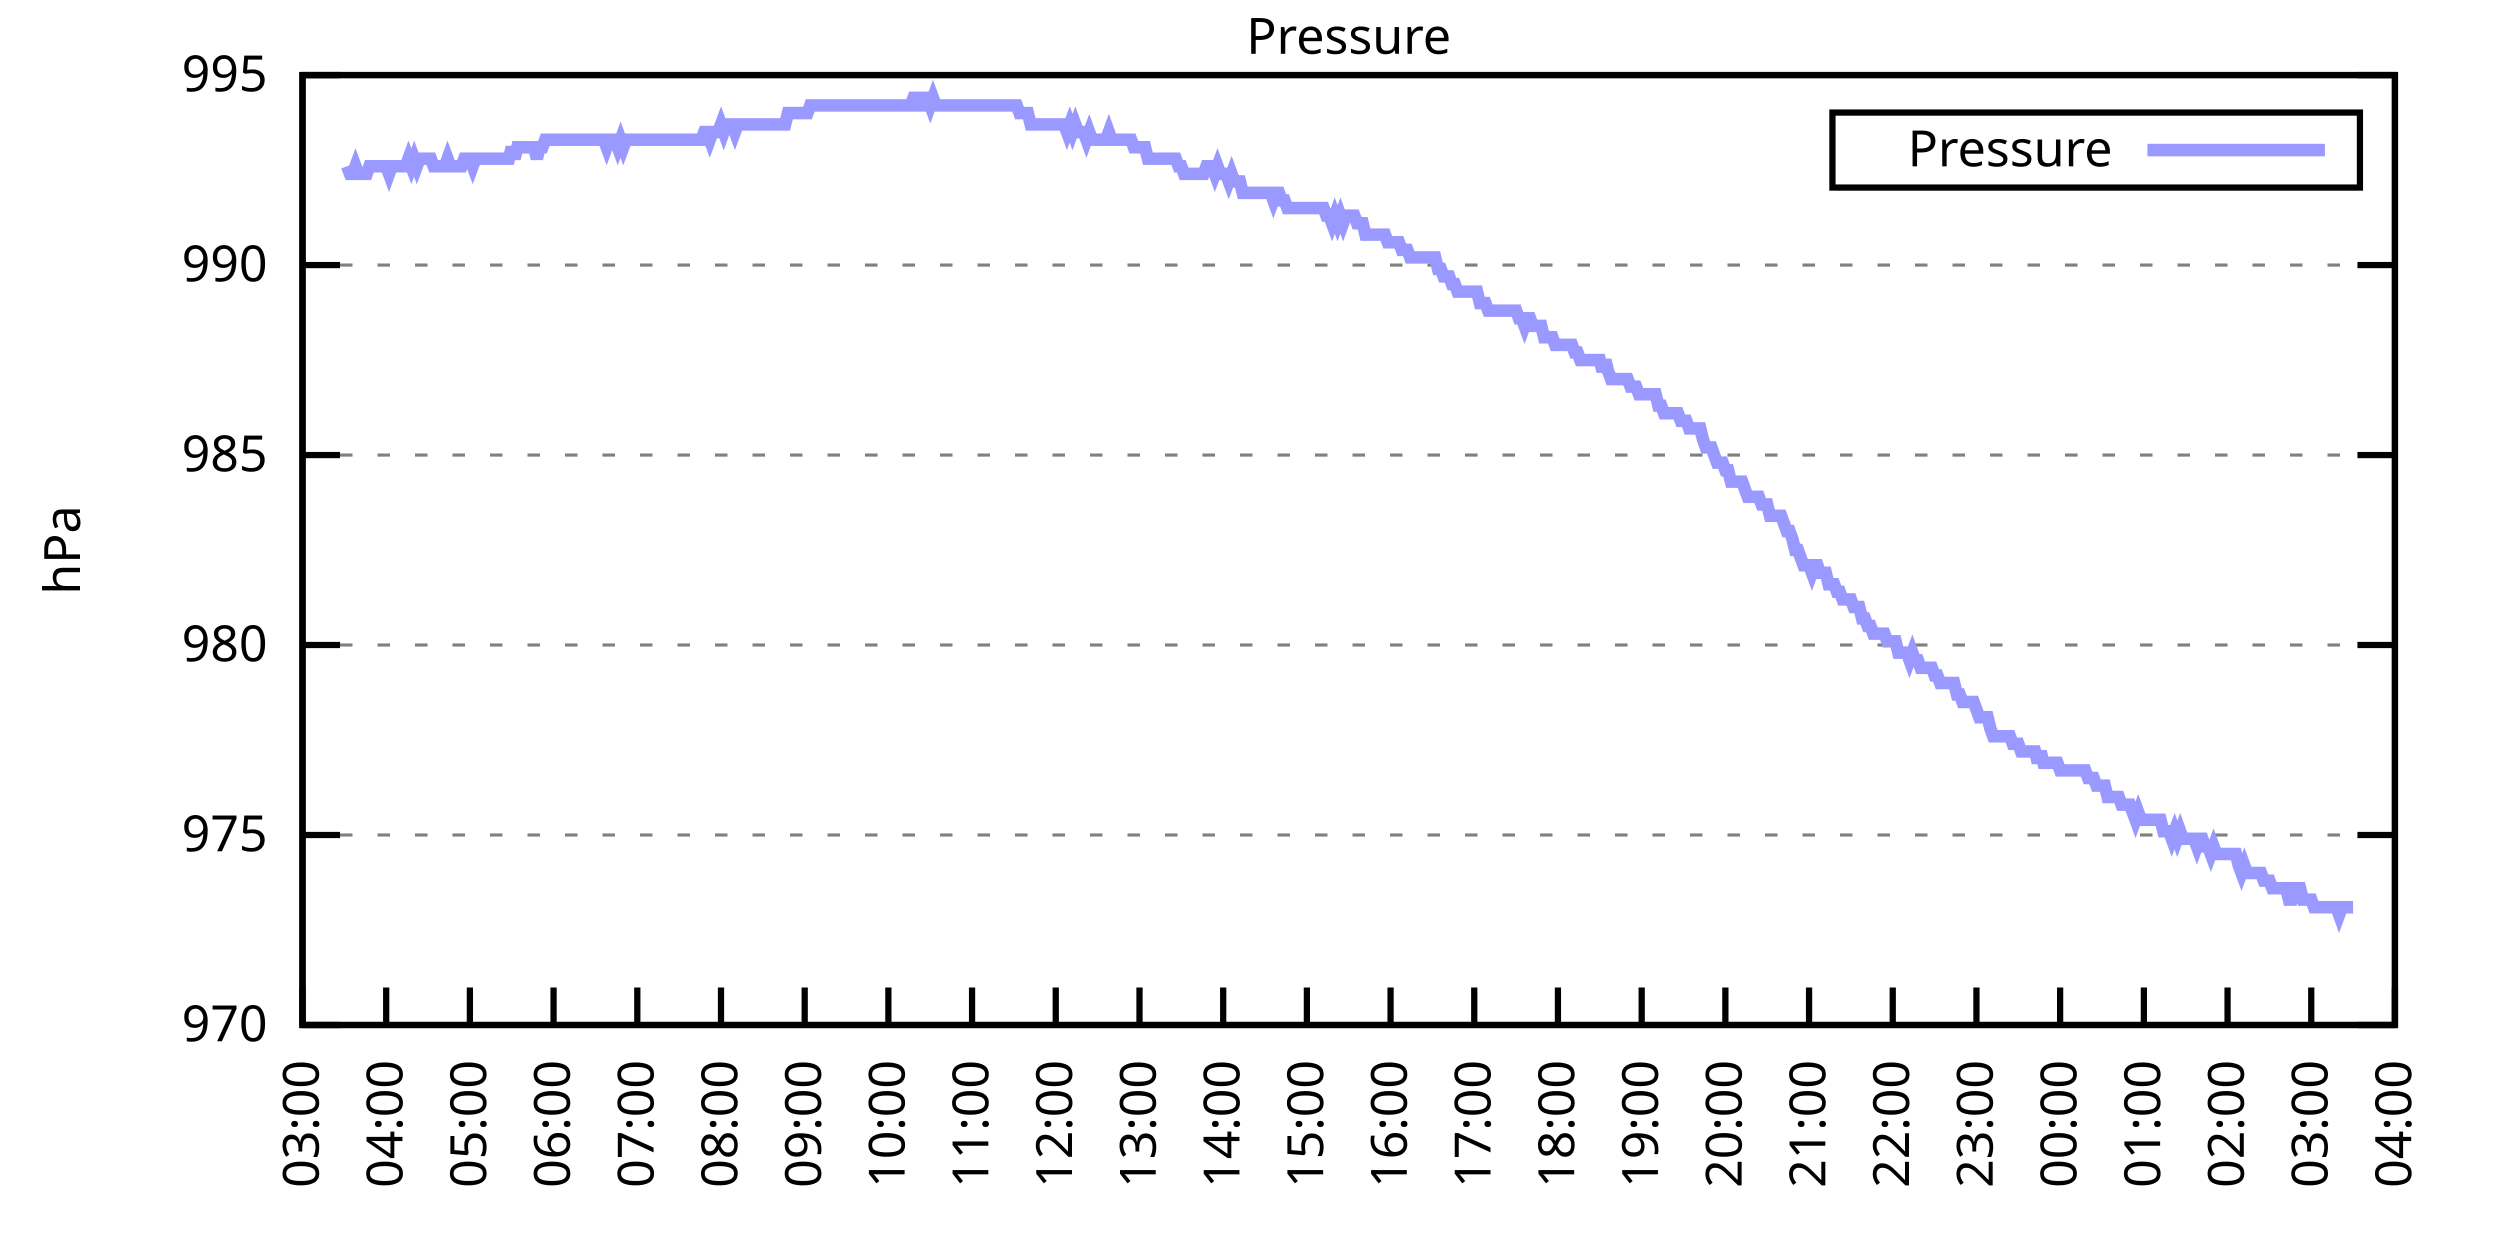
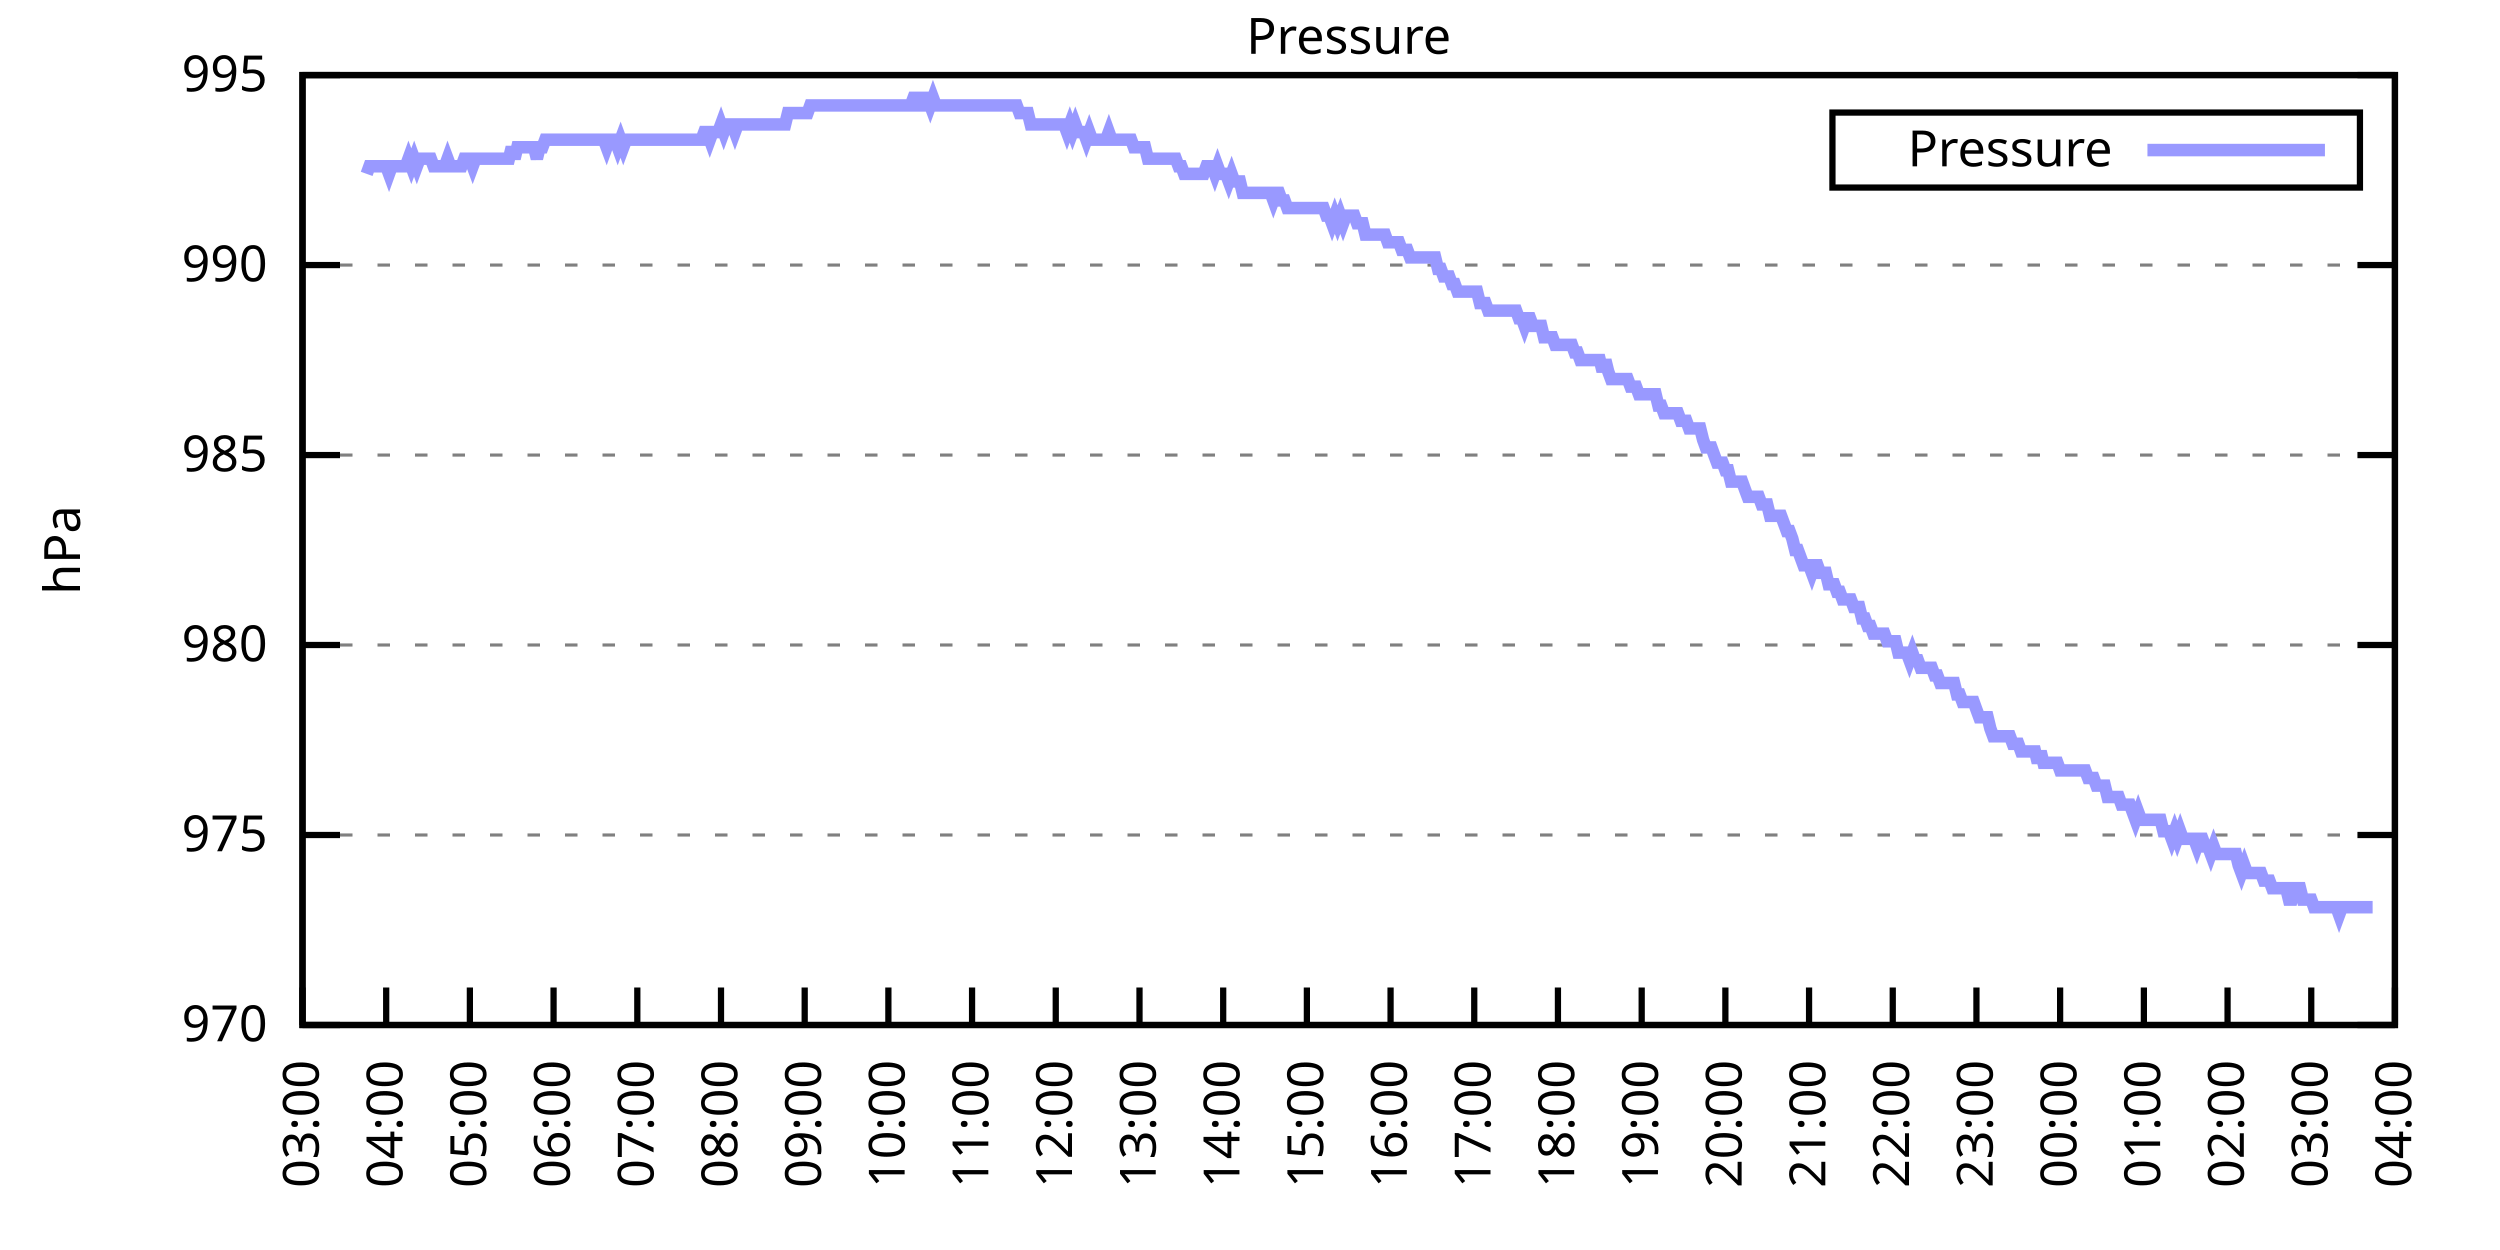
<svg xmlns="http://www.w3.org/2000/svg" xmlns:xlink="http://www.w3.org/1999/xlink" width="400" height="200" viewBox="0 0 400 200">
  <g id="gnuplot_canvas">
    <rect x="0" y="0" width="400" height="200" fill="none" />
    <defs>
      <circle id="gpDot" r="0.5" stroke-width="0.5" stroke="currentColor" />
      <path id="gpPt0" stroke-width="0.333" stroke="currentColor" d="M-1,0 h2 M0,-1 v2" />
      <path id="gpPt1" stroke-width="0.333" stroke="currentColor" d="M-1,-1 L1,1 M1,-1 L-1,1" />
      <path id="gpPt2" stroke-width="0.333" stroke="currentColor" d="M-1,0 L1,0 M0,-1 L0,1 M-1,-1 L1,1 M-1,1 L1,-1" />
      <rect id="gpPt3" stroke-width="0.333" stroke="currentColor" x="-1" y="-1" width="2" height="2" />
      <rect id="gpPt4" stroke-width="0.333" stroke="currentColor" fill="currentColor" x="-1" y="-1" width="2" height="2" />
      <circle id="gpPt5" stroke-width="0.333" stroke="currentColor" cx="0" cy="0" r="1" />
      <use xlink:href="#gpPt5" id="gpPt6" fill="currentColor" stroke="none" />
      <path id="gpPt7" stroke-width="0.333" stroke="currentColor" d="M0,-1.33 L-1.33,0.67 L1.33,0.67 z" />
      <use xlink:href="#gpPt7" id="gpPt8" fill="currentColor" stroke="none" />
      <use xlink:href="#gpPt7" id="gpPt9" stroke="currentColor" transform="rotate(180)" />
      <use xlink:href="#gpPt9" id="gpPt10" fill="currentColor" stroke="none" />
      <use xlink:href="#gpPt3" id="gpPt11" stroke="currentColor" transform="rotate(45)" />
      <use xlink:href="#gpPt11" id="gpPt12" fill="currentColor" stroke="none" />
      <path id="gpPt13" stroke-width="0.333" stroke="currentColor" d="M0,1.330 L1.265,0.411 L0.782,-1.067 L-0.782,-1.076 L-1.265,0.411 z" />
      <use xlink:href="#gpPt13" id="gpPt14" fill="currentColor" stroke="none" />
      <filter id="textbox" filterUnits="objectBoundingBox" x="0" y="0" height="1" width="1">
        <feFlood flood-color="white" flood-opacity="1" result="bgnd" />
        <feComposite in="SourceGraphic" in2="bgnd" operator="atop" />
      </filter>
      <filter id="greybox" filterUnits="objectBoundingBox" x="0" y="0" height="1" width="1">
        <feFlood flood-color="lightgrey" flood-opacity="1" result="grey" />
        <feComposite in="SourceGraphic" in2="grey" operator="atop" />
      </filter>
    </defs>
    <g fill="none" color="white" stroke="currentColor" stroke-width="1.00" stroke-linecap="butt" stroke-linejoin="miter">
</g>
    <g fill="none" color="black" stroke="currentColor" stroke-width="1.00" stroke-linecap="butt" stroke-linejoin="miter">
      <g stroke="none" shape-rendering="crispEdges">
        <polygon fill="rgb(255, 255, 255)" points="48.40,164.00 383.18,164.00 383.18,12.02 48.40,12.02 " />
      </g>
    </g>
    <g fill="none" color="black" stroke="currentColor" stroke-width="1.00" stroke-linecap="butt" stroke-linejoin="miter">
</g>
    <g fill="none" color="black" stroke="black" stroke-width="0.50" stroke-linecap="butt" stroke-linejoin="miter">
</g>
    <g fill="none" color="gray" stroke="currentColor" stroke-width="0.50" stroke-linecap="butt" stroke-linejoin="miter">
      <path stroke="gray" stroke-dasharray="2,4" class="gridline" d="M48.40,164.00 L383.19,164.00  " />
    </g>
    <g fill="none" color="gray" stroke="gray" stroke-width="1.00" stroke-linecap="butt" stroke-linejoin="miter">
</g>
    <g fill="none" color="black" stroke="currentColor" stroke-width="1.00" stroke-linecap="butt" stroke-linejoin="miter">
      <path stroke="black" d="M48.40,164.00 L54.40,164.00 M383.19,164.00 L377.19,164.00  " />
      <g transform="translate(42.80,166.60)" stroke="none" fill="black" font-family="Sans" font-size="8.00" text-anchor="end">
        <text>
          <tspan font-family="Sans"> 970</tspan>
        </text>
      </g>
    </g>
    <g fill="none" color="black" stroke="currentColor" stroke-width="1.00" stroke-linecap="butt" stroke-linejoin="miter">
</g>
    <g fill="none" color="black" stroke="black" stroke-width="0.50" stroke-linecap="butt" stroke-linejoin="miter">
</g>
    <g fill="none" color="gray" stroke="currentColor" stroke-width="0.50" stroke-linecap="butt" stroke-linejoin="miter">
      <path stroke="gray" stroke-dasharray="2,4" class="gridline" d="M48.40,133.60 L383.19,133.60  " />
    </g>
    <g fill="none" color="gray" stroke="gray" stroke-width="1.00" stroke-linecap="butt" stroke-linejoin="miter">
</g>
    <g fill="none" color="black" stroke="currentColor" stroke-width="1.00" stroke-linecap="butt" stroke-linejoin="miter">
      <path stroke="black" d="M48.40,133.60 L54.40,133.60 M383.19,133.60 L377.19,133.60  " />
      <g transform="translate(42.80,136.20)" stroke="none" fill="black" font-family="Sans" font-size="8.00" text-anchor="end">
        <text>
          <tspan font-family="Sans"> 975</tspan>
        </text>
      </g>
    </g>
    <g fill="none" color="black" stroke="currentColor" stroke-width="1.00" stroke-linecap="butt" stroke-linejoin="miter">
</g>
    <g fill="none" color="black" stroke="black" stroke-width="0.50" stroke-linecap="butt" stroke-linejoin="miter">
</g>
    <g fill="none" color="gray" stroke="currentColor" stroke-width="0.50" stroke-linecap="butt" stroke-linejoin="miter">
      <path stroke="gray" stroke-dasharray="2,4" class="gridline" d="M48.40,103.20 L383.19,103.20  " />
    </g>
    <g fill="none" color="gray" stroke="gray" stroke-width="1.00" stroke-linecap="butt" stroke-linejoin="miter">
</g>
    <g fill="none" color="black" stroke="currentColor" stroke-width="1.00" stroke-linecap="butt" stroke-linejoin="miter">
      <path stroke="black" d="M48.40,103.20 L54.40,103.20 M383.19,103.20 L377.19,103.20  " />
      <g transform="translate(42.80,105.80)" stroke="none" fill="black" font-family="Sans" font-size="8.00" text-anchor="end">
        <text>
          <tspan font-family="Sans"> 980</tspan>
        </text>
      </g>
    </g>
    <g fill="none" color="black" stroke="currentColor" stroke-width="1.00" stroke-linecap="butt" stroke-linejoin="miter">
</g>
    <g fill="none" color="black" stroke="black" stroke-width="0.50" stroke-linecap="butt" stroke-linejoin="miter">
</g>
    <g fill="none" color="gray" stroke="currentColor" stroke-width="0.50" stroke-linecap="butt" stroke-linejoin="miter">
      <path stroke="gray" stroke-dasharray="2,4" class="gridline" d="M48.40,72.81 L383.19,72.81  " />
    </g>
    <g fill="none" color="gray" stroke="gray" stroke-width="1.00" stroke-linecap="butt" stroke-linejoin="miter">
</g>
    <g fill="none" color="black" stroke="currentColor" stroke-width="1.00" stroke-linecap="butt" stroke-linejoin="miter">
      <path stroke="black" d="M48.40,72.81 L54.40,72.81 M383.19,72.81 L377.19,72.81  " />
      <g transform="translate(42.80,75.41)" stroke="none" fill="black" font-family="Sans" font-size="8.00" text-anchor="end">
        <text>
          <tspan font-family="Sans"> 985</tspan>
        </text>
      </g>
    </g>
    <g fill="none" color="black" stroke="currentColor" stroke-width="1.00" stroke-linecap="butt" stroke-linejoin="miter">
</g>
    <g fill="none" color="black" stroke="black" stroke-width="0.50" stroke-linecap="butt" stroke-linejoin="miter">
</g>
    <g fill="none" color="gray" stroke="currentColor" stroke-width="0.50" stroke-linecap="butt" stroke-linejoin="miter">
      <path stroke="gray" stroke-dasharray="2,4" class="gridline" d="M48.40,42.41 L383.19,42.41  " />
    </g>
    <g fill="none" color="gray" stroke="gray" stroke-width="1.00" stroke-linecap="butt" stroke-linejoin="miter">
</g>
    <g fill="none" color="black" stroke="currentColor" stroke-width="1.00" stroke-linecap="butt" stroke-linejoin="miter">
      <path stroke="black" d="M48.40,42.41 L54.40,42.41 M383.19,42.41 L377.19,42.41  " />
      <g transform="translate(42.80,45.01)" stroke="none" fill="black" font-family="Sans" font-size="8.00" text-anchor="end">
        <text>
          <tspan font-family="Sans"> 990</tspan>
        </text>
      </g>
    </g>
    <g fill="none" color="black" stroke="currentColor" stroke-width="1.00" stroke-linecap="butt" stroke-linejoin="miter">
</g>
    <g fill="none" color="black" stroke="black" stroke-width="0.50" stroke-linecap="butt" stroke-linejoin="miter">
</g>
    <g fill="none" color="gray" stroke="currentColor" stroke-width="0.50" stroke-linecap="butt" stroke-linejoin="miter">
      <path stroke="gray" stroke-dasharray="2,4" class="gridline" d="M48.40,12.01 L383.19,12.01  " />
    </g>
    <g fill="none" color="gray" stroke="gray" stroke-width="1.00" stroke-linecap="butt" stroke-linejoin="miter">
</g>
    <g fill="none" color="black" stroke="currentColor" stroke-width="1.00" stroke-linecap="butt" stroke-linejoin="miter">
      <path stroke="black" d="M48.40,12.01 L54.40,12.01 M383.19,12.01 L377.19,12.01  " />
      <g transform="translate(42.80,14.61)" stroke="none" fill="black" font-family="Sans" font-size="8.00" text-anchor="end">
        <text>
          <tspan font-family="Sans"> 995</tspan>
        </text>
      </g>
    </g>
    <g fill="none" color="black" stroke="currentColor" stroke-width="1.00" stroke-linecap="butt" stroke-linejoin="miter">
      <path stroke="black" d="M48.40,164.00 L48.40,158.00  " />
      <g transform="translate(51.00,169.60) rotate(270.00)" stroke="none" fill="black" font-family="Sans" font-size="8.00" text-anchor="end">
        <text>
          <tspan font-family="Sans">03:00</tspan>
        </text>
      </g>
    </g>
    <g fill="none" color="black" stroke="currentColor" stroke-width="1.00" stroke-linecap="butt" stroke-linejoin="miter">
      <path stroke="black" d="M61.79,164.00 L61.79,158.00  " />
      <g transform="translate(64.39,169.60) rotate(270.00)" stroke="none" fill="black" font-family="Sans" font-size="8.00" text-anchor="end">
        <text>
          <tspan font-family="Sans">04:00</tspan>
        </text>
      </g>
    </g>
    <g fill="none" color="black" stroke="currentColor" stroke-width="1.00" stroke-linecap="butt" stroke-linejoin="miter">
      <path stroke="black" d="M75.18,164.00 L75.18,158.00  " />
      <g transform="translate(77.78,169.60) rotate(270.00)" stroke="none" fill="black" font-family="Sans" font-size="8.00" text-anchor="end">
        <text>
          <tspan font-family="Sans">05:00</tspan>
        </text>
      </g>
    </g>
    <g fill="none" color="black" stroke="currentColor" stroke-width="1.00" stroke-linecap="butt" stroke-linejoin="miter">
      <path stroke="black" d="M88.57,164.00 L88.57,158.00  " />
      <g transform="translate(91.17,169.60) rotate(270.00)" stroke="none" fill="black" font-family="Sans" font-size="8.00" text-anchor="end">
        <text>
          <tspan font-family="Sans">06:00</tspan>
        </text>
      </g>
    </g>
    <g fill="none" color="black" stroke="currentColor" stroke-width="1.00" stroke-linecap="butt" stroke-linejoin="miter">
      <path stroke="black" d="M101.97,164.00 L101.97,158.00  " />
      <g transform="translate(104.57,169.60) rotate(270.00)" stroke="none" fill="black" font-family="Sans" font-size="8.00" text-anchor="end">
        <text>
          <tspan font-family="Sans">07:00</tspan>
        </text>
      </g>
    </g>
    <g fill="none" color="black" stroke="currentColor" stroke-width="1.00" stroke-linecap="butt" stroke-linejoin="miter">
      <path stroke="black" d="M115.36,164.00 L115.36,158.00  " />
      <g transform="translate(117.96,169.60) rotate(270.00)" stroke="none" fill="black" font-family="Sans" font-size="8.00" text-anchor="end">
        <text>
          <tspan font-family="Sans">08:00</tspan>
        </text>
      </g>
    </g>
    <g fill="none" color="black" stroke="currentColor" stroke-width="1.00" stroke-linecap="butt" stroke-linejoin="miter">
      <path stroke="black" d="M128.75,164.00 L128.75,158.00  " />
      <g transform="translate(131.35,169.60) rotate(270.00)" stroke="none" fill="black" font-family="Sans" font-size="8.00" text-anchor="end">
        <text>
          <tspan font-family="Sans">09:00</tspan>
        </text>
      </g>
    </g>
    <g fill="none" color="black" stroke="currentColor" stroke-width="1.00" stroke-linecap="butt" stroke-linejoin="miter">
      <path stroke="black" d="M142.14,164.00 L142.14,158.00  " />
      <g transform="translate(144.74,169.60) rotate(270.00)" stroke="none" fill="black" font-family="Sans" font-size="8.00" text-anchor="end">
        <text>
          <tspan font-family="Sans">10:00</tspan>
        </text>
      </g>
    </g>
    <g fill="none" color="black" stroke="currentColor" stroke-width="1.00" stroke-linecap="butt" stroke-linejoin="miter">
      <path stroke="black" d="M155.53,164.00 L155.53,158.00  " />
      <g transform="translate(158.13,169.60) rotate(270.00)" stroke="none" fill="black" font-family="Sans" font-size="8.00" text-anchor="end">
        <text>
          <tspan font-family="Sans">11:00</tspan>
        </text>
      </g>
    </g>
    <g fill="none" color="black" stroke="currentColor" stroke-width="1.00" stroke-linecap="butt" stroke-linejoin="miter">
      <path stroke="black" d="M168.92,164.00 L168.92,158.00  " />
      <g transform="translate(171.52,169.60) rotate(270.00)" stroke="none" fill="black" font-family="Sans" font-size="8.00" text-anchor="end">
        <text>
          <tspan font-family="Sans">12:00</tspan>
        </text>
      </g>
    </g>
    <g fill="none" color="black" stroke="currentColor" stroke-width="1.00" stroke-linecap="butt" stroke-linejoin="miter">
      <path stroke="black" d="M182.32,164.00 L182.32,158.00  " />
      <g transform="translate(184.92,169.60) rotate(270.00)" stroke="none" fill="black" font-family="Sans" font-size="8.00" text-anchor="end">
        <text>
          <tspan font-family="Sans">13:00</tspan>
        </text>
      </g>
    </g>
    <g fill="none" color="black" stroke="currentColor" stroke-width="1.00" stroke-linecap="butt" stroke-linejoin="miter">
      <path stroke="black" d="M195.71,164.00 L195.71,158.00  " />
      <g transform="translate(198.31,169.60) rotate(270.00)" stroke="none" fill="black" font-family="Sans" font-size="8.00" text-anchor="end">
        <text>
          <tspan font-family="Sans">14:00</tspan>
        </text>
      </g>
    </g>
    <g fill="none" color="black" stroke="currentColor" stroke-width="1.00" stroke-linecap="butt" stroke-linejoin="miter">
      <path stroke="black" d="M209.10,164.00 L209.10,158.00  " />
      <g transform="translate(211.70,169.60) rotate(270.00)" stroke="none" fill="black" font-family="Sans" font-size="8.00" text-anchor="end">
        <text>
          <tspan font-family="Sans">15:00</tspan>
        </text>
      </g>
    </g>
    <g fill="none" color="black" stroke="currentColor" stroke-width="1.00" stroke-linecap="butt" stroke-linejoin="miter">
      <path stroke="black" d="M222.49,164.00 L222.49,158.00  " />
      <g transform="translate(225.09,169.60) rotate(270.00)" stroke="none" fill="black" font-family="Sans" font-size="8.00" text-anchor="end">
        <text>
          <tspan font-family="Sans">16:00</tspan>
        </text>
      </g>
    </g>
    <g fill="none" color="black" stroke="currentColor" stroke-width="1.00" stroke-linecap="butt" stroke-linejoin="miter">
      <path stroke="black" d="M235.88,164.00 L235.88,158.00  " />
      <g transform="translate(238.48,169.60) rotate(270.00)" stroke="none" fill="black" font-family="Sans" font-size="8.00" text-anchor="end">
        <text>
          <tspan font-family="Sans">17:00</tspan>
        </text>
      </g>
    </g>
    <g fill="none" color="black" stroke="currentColor" stroke-width="1.00" stroke-linecap="butt" stroke-linejoin="miter">
      <path stroke="black" d="M249.27,164.00 L249.27,158.00  " />
      <g transform="translate(251.87,169.60) rotate(270.00)" stroke="none" fill="black" font-family="Sans" font-size="8.00" text-anchor="end">
        <text>
          <tspan font-family="Sans">18:00</tspan>
        </text>
      </g>
    </g>
    <g fill="none" color="black" stroke="currentColor" stroke-width="1.00" stroke-linecap="butt" stroke-linejoin="miter">
      <path stroke="black" d="M262.67,164.00 L262.67,158.00  " />
      <g transform="translate(265.27,169.60) rotate(270.00)" stroke="none" fill="black" font-family="Sans" font-size="8.00" text-anchor="end">
        <text>
          <tspan font-family="Sans">19:00</tspan>
        </text>
      </g>
    </g>
    <g fill="none" color="black" stroke="currentColor" stroke-width="1.00" stroke-linecap="butt" stroke-linejoin="miter">
      <path stroke="black" d="M276.06,164.00 L276.06,158.00  " />
      <g transform="translate(278.66,169.60) rotate(270.00)" stroke="none" fill="black" font-family="Sans" font-size="8.00" text-anchor="end">
        <text>
          <tspan font-family="Sans">20:00</tspan>
        </text>
      </g>
    </g>
    <g fill="none" color="black" stroke="currentColor" stroke-width="1.00" stroke-linecap="butt" stroke-linejoin="miter">
      <path stroke="black" d="M289.45,164.00 L289.45,158.00  " />
      <g transform="translate(292.05,169.60) rotate(270.00)" stroke="none" fill="black" font-family="Sans" font-size="8.00" text-anchor="end">
        <text>
          <tspan font-family="Sans">21:00</tspan>
        </text>
      </g>
    </g>
    <g fill="none" color="black" stroke="currentColor" stroke-width="1.00" stroke-linecap="butt" stroke-linejoin="miter">
      <path stroke="black" d="M302.84,164.00 L302.84,158.00  " />
      <g transform="translate(305.44,169.60) rotate(270.00)" stroke="none" fill="black" font-family="Sans" font-size="8.00" text-anchor="end">
        <text>
          <tspan font-family="Sans">22:00</tspan>
        </text>
      </g>
    </g>
    <g fill="none" color="black" stroke="currentColor" stroke-width="1.00" stroke-linecap="butt" stroke-linejoin="miter">
      <path stroke="black" d="M316.23,164.00 L316.23,158.00  " />
      <g transform="translate(318.83,169.60) rotate(270.00)" stroke="none" fill="black" font-family="Sans" font-size="8.00" text-anchor="end">
        <text>
          <tspan font-family="Sans">23:00</tspan>
        </text>
      </g>
    </g>
    <g fill="none" color="black" stroke="currentColor" stroke-width="1.00" stroke-linecap="butt" stroke-linejoin="miter">
      <path stroke="black" d="M329.62,164.00 L329.62,158.00  " />
      <g transform="translate(332.22,169.60) rotate(270.00)" stroke="none" fill="black" font-family="Sans" font-size="8.00" text-anchor="end">
        <text>
          <tspan font-family="Sans">00:00</tspan>
        </text>
      </g>
    </g>
    <g fill="none" color="black" stroke="currentColor" stroke-width="1.00" stroke-linecap="butt" stroke-linejoin="miter">
      <path stroke="black" d="M343.02,164.00 L343.02,158.00  " />
      <g transform="translate(345.62,169.60) rotate(270.00)" stroke="none" fill="black" font-family="Sans" font-size="8.00" text-anchor="end">
        <text>
          <tspan font-family="Sans">01:00</tspan>
        </text>
      </g>
    </g>
    <g fill="none" color="black" stroke="currentColor" stroke-width="1.00" stroke-linecap="butt" stroke-linejoin="miter">
      <path stroke="black" d="M356.41,164.00 L356.41,158.00  " />
      <g transform="translate(359.01,169.60) rotate(270.00)" stroke="none" fill="black" font-family="Sans" font-size="8.00" text-anchor="end">
        <text>
          <tspan font-family="Sans">02:00</tspan>
        </text>
      </g>
    </g>
    <g fill="none" color="black" stroke="currentColor" stroke-width="1.00" stroke-linecap="butt" stroke-linejoin="miter">
      <path stroke="black" d="M369.80,164.00 L369.80,158.00  " />
      <g transform="translate(372.40,169.60) rotate(270.00)" stroke="none" fill="black" font-family="Sans" font-size="8.00" text-anchor="end">
        <text>
          <tspan font-family="Sans">03:00</tspan>
        </text>
      </g>
    </g>
    <g fill="none" color="black" stroke="currentColor" stroke-width="1.00" stroke-linecap="butt" stroke-linejoin="miter">
      <path stroke="black" d="M383.19,164.00 L383.19,158.00  " />
      <g transform="translate(385.79,169.60) rotate(270.00)" stroke="none" fill="black" font-family="Sans" font-size="8.00" text-anchor="end">
        <text>
          <tspan font-family="Sans">04:00</tspan>
        </text>
      </g>
    </g>
    <g fill="none" color="black" stroke="currentColor" stroke-width="1.00" stroke-linecap="butt" stroke-linejoin="miter">
</g>
    <g fill="none" color="black" stroke="currentColor" stroke-width="1.00" stroke-linecap="butt" stroke-linejoin="miter">
      <path stroke="black" d="M48.40,12.01 L48.40,164.00 L383.19,164.00 L383.19,12.01 L48.40,12.01 Z  " />
    </g>
    <g fill="none" color="black" stroke="currentColor" stroke-width="1.00" stroke-linecap="butt" stroke-linejoin="miter">
</g>
    <g fill="none" color="black" stroke="currentColor" stroke-width="1.00" stroke-linecap="butt" stroke-linejoin="miter">
      <path stroke="black" d="M293.19,30.01 L293.19,18.01 L377.59,18.01 L377.59,30.01 L293.19,30.01 Z  " />
    </g>
    <g id="Pressure_plot_1">
      <g fill="none" color="white" stroke="black" stroke-width="2.00" stroke-linecap="butt" stroke-linejoin="miter">
</g>
      <g fill="none" color="black" stroke="currentColor" stroke-width="2.00" stroke-linecap="butt" stroke-linejoin="miter">
        <g transform="translate(337.99,26.61)" stroke="none" fill="black" font-family="Sans" font-size="8.00" text-anchor="end">
          <text>
            <tspan font-family="Sans">Pressure</tspan>
          </text>
        </g>
      </g>
      <g fill="none" color="black" stroke="currentColor" stroke-width="2.00" stroke-linecap="butt" stroke-linejoin="miter">
-         <path stroke="rgb(153, 153, 255)" d="M343.59,24.01 L371.99,24.01 M55.54,26.60 L55.99,27.82 L56.43,27.82 L56.88,26.60 L57.33,27.82 L57.77,27.82   L58.22,27.82 L58.67,27.82 L59.11,26.60 L59.56,26.60 L60.01,26.60 L60.45,26.60 L60.90,26.60 L61.35,26.60   L61.79,26.60 L62.24,27.82 L62.68,26.60 L63.13,26.60 L63.58,26.60 L64.02,26.60 L64.47,26.60 L64.92,26.60   L65.36,25.39 L65.81,26.60 L66.26,25.39 L66.70,26.60 L67.15,25.39 L67.59,25.39 L68.04,25.39 L68.49,25.39   L68.93,25.39 L69.38,26.60 L69.83,26.60 L70.27,26.60 L70.72,26.60 L71.17,26.60 L71.61,25.39 L72.06,26.60   L72.50,26.60 L72.95,26.60 L73.40,26.60 L73.84,26.60 L74.29,25.39 L74.74,25.39 L75.18,25.39 L75.63,26.60   L76.08,25.39 L76.52,25.39 L76.97,25.39 L77.42,25.39 L77.86,25.39 L78.31,25.39 L78.75,25.39 L79.20,25.39   L79.65,25.39 L80.09,25.39 L80.54,25.39 L80.99,25.39 L81.43,25.39 L81.88,23.56 L82.33,25.39 L82.77,23.56   L83.22,23.56 L83.66,23.56 L84.11,23.56 L84.56,23.56 L85.00,23.56 L85.45,23.56 L85.90,25.39 L86.34,23.56   L86.79,23.56 L87.24,22.35 L87.68,22.35 L88.13,22.35 L88.57,22.35 L89.02,22.35 L89.47,22.35 L89.91,22.35   L90.36,22.35 L90.81,22.35 L91.25,22.35 L91.70,22.35 L92.15,22.35 L92.59,22.35 L93.04,22.35 L93.49,22.35   L93.93,22.35 L94.38,22.35 L94.82,22.35 L95.27,22.35 L95.72,22.35 L96.16,22.35 L96.61,22.35 L97.06,23.56   L97.50,22.35 L97.95,22.35 L98.40,22.35 L98.84,23.56 L99.29,22.35 L99.73,23.56 L100.18,22.35 L100.63,22.35   L101.07,22.35 L101.52,22.35 L101.97,22.35 L102.41,22.35 L102.86,22.35 L103.31,22.35 L103.75,22.35 L104.20,22.35   L104.64,22.35 L105.09,22.35 L105.54,22.35 L105.98,22.35 L106.43,22.35 L106.88,22.35 L107.32,22.35 L107.77,22.35   L108.22,22.35 L108.66,22.35 L109.11,22.35 L109.55,22.35 L110.00,22.35 L110.45,22.35 L110.89,22.35 L111.34,22.35   L111.79,22.35 L112.23,22.35 L112.68,21.13 L113.13,21.13 L113.57,22.35 L114.02,21.13 L114.47,21.13 L114.91,21.13   L115.36,19.91 L115.80,21.13 L116.25,19.91 L116.70,19.91 L117.14,19.91 L117.59,21.13 L118.04,19.91 L118.48,19.91   L118.93,19.91 L119.38,19.91 L119.82,19.91 L120.27,19.91 L120.71,19.91 L121.16,19.91 L121.61,19.91 L122.05,19.91   L122.50,19.91 L122.95,19.91 L123.39,19.91 L123.84,19.91 L124.29,19.91 L124.73,19.91 L125.18,19.91 L125.62,19.91   L126.07,18.09 L126.52,18.09 L126.96,18.09 L127.41,18.09 L127.86,18.09 L128.30,18.09 L128.75,18.09 L129.20,18.09   L129.64,16.87 L130.09,16.87 L130.54,16.87 L130.98,16.87 L131.43,16.87 L131.87,16.87 L132.32,16.87 L132.77,16.87   L133.21,16.87 L133.66,16.87 L134.11,16.87 L134.55,16.87 L135.00,16.87 L135.45,16.87 L135.89,16.87 L136.34,16.87   L136.78,16.87 L137.23,16.87 L137.68,16.87 L138.12,16.87 L138.57,16.87 L139.02,16.87 L139.46,16.87 L139.91,16.87   L140.36,16.87 L140.80,16.87 L141.25,16.87 L141.69,16.87 L142.14,16.87 L142.59,16.87 L143.03,16.87 L143.48,16.87   L143.93,16.87 L144.37,16.87 L144.82,16.87 L145.27,16.87 L145.71,16.87 L146.16,15.66 L146.61,15.66 L147.05,16.87   L147.50,16.87 L147.94,15.66 L148.39,15.66 L148.84,16.87 L149.28,15.66 L149.73,16.87 L150.18,16.87 L150.62,16.87   L151.07,16.87 L151.52,16.87 L151.96,16.87 L152.41,16.87 L152.85,16.87 L153.30,16.87 L153.75,16.87 L154.19,16.87   L154.64,16.87 L155.09,16.87 L155.53,16.87 L155.98,16.87 L156.43,16.87 L156.87,16.87 L157.32,16.87 L157.76,16.87   L158.21,16.87 L158.66,16.87 L159.10,16.87 L159.55,16.87 L160.00,16.87 L160.44,16.87 L160.89,16.87 L161.34,16.87   L161.78,16.87 L162.23,16.87 L162.67,16.87 L163.12,18.09 L163.57,18.09 L164.01,18.09 L164.46,18.09 L164.91,19.91   L165.35,19.91 L165.80,19.91 L166.25,19.91 L166.69,19.91 L167.14,19.91 L167.59,19.91 L168.03,19.91 L168.48,19.91   L168.92,19.91 L169.37,19.91 L169.82,19.91 L170.26,19.91 L170.71,21.13 L171.16,19.91 L171.60,21.13 L172.05,19.91   L172.50,21.13 L172.94,21.13 L173.39,21.13 L173.83,22.35 L174.28,21.13 L174.73,22.35 L175.17,22.35 L175.62,22.35   L176.07,22.35 L176.51,22.35 L176.96,22.35 L177.41,21.13 L177.85,22.35 L178.30,22.35 L178.74,22.35 L179.19,22.35   L179.64,22.35 L180.08,22.35 L180.53,22.35 L180.98,22.35 L181.42,23.56 L181.87,23.56 L182.32,23.56 L182.76,23.56   L183.21,23.56 L183.66,25.39 L184.10,25.39 L184.55,25.39 L184.99,25.39 L185.44,25.39 L185.89,25.39 L186.33,25.39   L186.78,25.39 L187.23,25.39 L187.67,25.39 L188.12,25.39 L188.57,26.60 L189.01,26.60 L189.46,27.82 L189.90,27.82   L190.35,27.82 L190.80,27.82 L191.24,27.82 L191.69,27.82 L192.14,27.82 L192.58,27.82 L193.03,26.60 L193.48,26.60   L193.92,26.60 L194.37,27.82 L194.81,26.60 L195.26,27.82 L195.71,27.82 L196.15,27.82 L196.60,29.03 L197.05,27.82   L197.49,29.03 L197.94,29.03 L198.39,29.03 L198.83,30.86 L199.28,30.86 L199.73,30.86 L200.17,30.86 L200.62,30.86   L201.06,30.86 L201.51,30.86 L201.96,30.86 L202.40,30.86 L202.85,30.86 L203.30,30.86 L203.74,32.07 L204.19,30.86   L204.64,30.86 L205.08,32.07 L205.53,32.07 L205.97,33.29 L206.42,33.29 L206.87,33.29 L207.31,33.29 L207.76,33.29   L208.21,33.29 L208.65,33.29 L209.10,33.29 L209.55,33.29 L209.99,33.29 L210.44,33.29 L210.88,33.29 L211.33,33.29   L211.78,33.29 L212.22,34.50 L212.67,34.50 L213.12,35.72 L213.56,34.50 L214.01,35.72 L214.46,34.50 L214.90,35.72   L215.35,34.50 L215.80,34.50 L216.24,34.50 L216.69,34.50 L217.13,35.72 L217.58,35.72 L218.03,35.72 L218.47,37.54   L218.92,37.54 L219.37,37.54 L219.81,37.54 L220.26,37.54 L220.71,37.54 L221.15,37.54 L221.60,37.54 L222.04,38.76   L222.49,38.76 L222.94,38.76 L223.38,38.76 L223.83,38.76 L224.28,39.98 L224.72,39.98 L225.17,39.98 L225.62,41.19   L226.06,41.19 L226.51,41.19 L226.95,41.19 L227.40,41.19 L227.85,41.19 L228.29,41.19 L228.74,41.19 L229.19,41.19   L229.63,41.19 L230.08,43.02 L230.53,43.02 L230.97,44.23 L231.42,44.23 L231.86,44.23 L232.31,45.45 L232.76,45.45   L233.20,46.66 L233.65,46.66 L234.10,46.66 L234.54,46.66 L234.99,46.66 L235.44,46.66 L235.88,46.66 L236.33,46.66   L236.78,48.49 L237.22,48.49 L237.67,48.49 L238.11,49.70 L238.56,49.70 L239.01,49.70 L239.45,49.70 L239.90,49.70   L240.35,49.70 L240.79,49.70 L241.24,49.70 L241.69,49.70 L242.13,49.70 L242.58,49.70 L243.02,50.92 L243.47,50.92   L243.92,52.14 L244.36,50.92 L244.81,50.92 L245.26,52.14 L245.70,52.14 L246.15,52.14 L246.60,52.14 L247.04,53.96   L247.49,53.96 L247.93,53.96 L248.38,53.96 L248.83,55.18 L249.27,55.18 L249.72,55.18 L250.17,55.18 L250.61,55.18   L251.06,55.18 L251.51,55.18 L251.95,56.39 L252.40,56.39 L252.85,57.61 L253.29,57.61 L253.74,57.61 L254.18,57.61   L254.63,57.61 L255.08,57.61 L255.52,57.61 L255.97,57.61 L256.42,59.43 L256.86,57.61 L257.31,59.43 L257.76,60.65   L258.20,60.65 L258.65,60.65 L259.09,60.65 L259.54,60.65 L259.99,60.65 L260.43,60.65 L260.88,61.86 L261.33,61.86   L261.77,61.86 L262.22,63.08 L262.67,63.08 L263.11,63.08 L263.56,63.08 L264.00,63.08 L264.45,63.08 L264.90,63.08   L265.34,64.90 L265.79,64.90 L266.24,66.12 L266.68,66.12 L267.13,66.12 L267.58,66.12 L268.02,66.12 L268.47,66.12   L268.92,67.33 L269.36,67.33 L269.81,67.33 L270.25,68.55 L270.70,68.55 L271.15,68.55 L271.59,68.55 L272.04,68.55   L272.49,70.37 L272.93,71.59 L273.38,71.59 L273.83,71.59 L274.27,72.81 L274.72,74.02 L275.16,74.02 L275.61,74.02   L276.06,75.24 L276.50,75.24 L276.95,77.06 L277.40,77.06 L277.84,77.06 L278.29,77.06 L278.74,77.06 L279.18,78.28   L279.63,79.49 L280.07,79.49 L280.52,79.49 L280.97,79.49 L281.41,79.49 L281.86,80.71 L282.31,80.71 L282.75,80.71   L283.20,82.53 L283.65,82.53 L284.09,82.53 L284.54,82.53 L284.98,82.53 L285.43,83.75 L285.88,84.97 L286.32,84.97   L286.77,86.18 L287.22,88.00 L287.66,88.00 L288.11,89.22 L288.56,90.44 L289.00,90.44 L289.45,90.44 L289.90,91.65   L290.34,90.44 L290.79,90.44 L291.23,91.65 L291.68,91.65 L292.13,91.65 L292.57,93.48 L293.02,93.48 L293.47,93.48   L293.91,94.69 L294.36,94.69 L294.81,95.91 L295.25,95.91 L295.70,95.91 L296.14,95.91 L296.59,97.12 L297.04,97.12   L297.48,97.12 L297.93,98.95 L298.38,98.95 L298.82,100.16 L299.27,100.16 L299.72,101.38 L300.16,101.38 L300.61,101.38   L301.05,101.38 L301.50,101.38 L301.95,102.60 L302.39,102.60 L302.84,102.60 L303.29,102.60 L303.73,104.42 L304.18,104.42   L304.63,104.42 L305.07,104.42 L305.52,105.64 L305.97,104.42 L306.41,105.64 L306.86,105.64 L307.30,106.85 L307.75,106.85   L308.20,106.85 L308.64,106.85 L309.09,106.85 L309.54,108.07 L309.98,108.07 L310.43,109.28 L310.88,109.28 L311.32,109.28   L311.77,109.28 L312.21,109.28 L312.66,109.28 L313.11,111.11 L313.55,111.11 L314.00,112.32 L314.45,112.32 L314.89,112.32   L315.34,112.32 L315.79,112.32 L316.23,113.54 L316.68,114.76 L317.12,114.76 L317.57,114.76 L318.02,114.76 L318.46,116.58   L318.91,117.80 L319.36,117.80 L319.80,117.80 L320.25,117.80 L320.70,117.80 L321.14,117.80 L321.59,117.80 L322.04,119.01   L322.48,119.01 L322.93,119.01 L323.37,120.23 L323.82,120.23 L324.27,120.23 L324.71,120.23 L325.16,120.23 L325.61,120.23   L326.05,122.05 L326.50,120.23 L326.95,122.05 L327.39,122.05 L327.84,122.05 L328.28,122.05 L328.73,122.05 L329.18,122.05   L329.62,123.27 L330.07,123.27 L330.52,123.27 L330.96,123.27 L331.41,123.27 L331.86,123.27 L332.30,123.27 L332.75,123.27   L333.19,123.27 L333.64,123.27 L334.09,124.48 L334.53,124.48 L334.98,124.48 L335.43,125.70 L335.87,125.70 L336.32,125.70   L336.77,125.70 L337.21,127.52 L337.66,127.52 L338.10,127.52 L338.55,127.52 L339.00,127.52 L339.44,128.74 L339.89,128.74   L340.34,128.74 L340.78,128.74 L341.23,129.95 L341.68,131.17 L342.12,129.95 L342.57,131.17 L343.02,131.17 L343.46,131.17   L343.91,131.17 L344.35,131.17 L344.80,131.17 L345.25,131.17 L345.69,131.17 L346.14,132.99 L346.59,132.99 L347.03,132.99   L347.48,134.21 L347.93,132.99 L348.37,134.21 L348.82,132.99 L349.26,134.21 L349.71,134.21 L350.16,134.21 L350.60,134.21   L351.05,134.21 L351.50,135.43 L351.94,134.21 L352.39,134.21 L352.84,135.43 L353.28,135.43 L353.73,136.64 L354.17,135.43   L354.62,136.64 L355.07,136.64 L355.51,136.64 L355.96,136.64 L356.41,136.64 L356.85,136.64 L357.30,136.64 L357.75,136.64   L358.19,138.47 L358.64,139.68 L359.09,138.47 L359.53,139.68 L359.98,139.68 L360.42,139.68 L360.87,139.68 L361.32,139.68   L361.76,139.68 L362.21,140.90 L362.66,140.90 L363.10,140.90 L363.55,142.11 L364.00,142.11 L364.44,142.11 L364.89,142.11   L365.33,142.11 L365.78,142.11 L366.23,143.94 L366.67,143.94 L367.12,142.11 L367.57,142.11 L368.01,142.11 L368.46,143.94   L368.91,143.94 L369.35,143.94 L369.80,143.94 L370.24,145.15 L370.69,145.15 L371.14,145.15 L371.58,145.15 L372.03,145.15   L372.48,145.15 L372.92,145.15 L373.37,145.15 L373.82,145.15 L374.26,146.37 L374.71,145.15 L375.16,145.15 L375.60,145.15   L376.05,145.15 L376.49,145.15  " />
+         <path stroke="rgb(153, 153, 255)" d="M343.59,24.01 L371.99,24.01 M58.67,27.82 L59.11,26.60 L59.56,26.60 L60.01,26.60 L60.45,26.60 L60.90,26.60   L61.35,26.60 L61.79,26.60 L62.24,27.82 L62.68,26.60 L63.13,26.60 L63.58,26.60 L64.02,26.60 L64.47,26.60   L64.92,26.60 L65.36,25.39 L65.81,26.60 L66.26,25.39 L66.70,26.60 L67.15,25.39 L67.59,25.39 L68.04,25.39   L68.49,25.39 L68.93,25.39 L69.38,26.60 L69.83,26.60 L70.27,26.60 L70.72,26.60 L71.17,26.60 L71.61,25.39   L72.06,26.60 L72.50,26.60 L72.95,26.60 L73.40,26.60 L73.84,26.60 L74.29,25.39 L74.74,25.39 L75.18,25.39   L75.63,26.60 L76.08,25.39 L76.52,25.39 L76.97,25.39 L77.42,25.39 L77.86,25.39 L78.31,25.39 L78.75,25.39   L79.20,25.39 L79.65,25.39 L80.09,25.39 L80.54,25.39 L80.99,25.39 L81.43,25.39 L81.88,23.56 L82.33,25.39   L82.77,23.56 L83.22,23.56 L83.66,23.56 L84.11,23.56 L84.56,23.56 L85.00,23.56 L85.45,23.56 L85.90,25.39   L86.34,23.56 L86.79,23.56 L87.24,22.35 L87.68,22.35 L88.13,22.35 L88.57,22.35 L89.02,22.35 L89.47,22.35   L89.91,22.35 L90.36,22.35 L90.81,22.35 L91.25,22.35 L91.70,22.35 L92.15,22.35 L92.59,22.35 L93.04,22.35   L93.49,22.35 L93.93,22.35 L94.38,22.35 L94.82,22.35 L95.27,22.35 L95.72,22.35 L96.16,22.35 L96.61,22.35   L97.06,23.56 L97.50,22.35 L97.95,22.35 L98.40,22.35 L98.84,23.56 L99.29,22.35 L99.73,23.56 L100.18,22.35   L100.63,22.35 L101.07,22.35 L101.52,22.35 L101.97,22.35 L102.41,22.35 L102.86,22.35 L103.31,22.35 L103.75,22.35   L104.20,22.35 L104.64,22.35 L105.09,22.35 L105.54,22.35 L105.98,22.35 L106.43,22.35 L106.88,22.35 L107.32,22.35   L107.77,22.35 L108.22,22.35 L108.66,22.35 L109.11,22.35 L109.55,22.35 L110.00,22.35 L110.45,22.35 L110.89,22.35   L111.34,22.35 L111.79,22.35 L112.23,22.35 L112.68,21.13 L113.13,21.13 L113.57,22.35 L114.02,21.13 L114.47,21.13   L114.91,21.13 L115.36,19.91 L115.80,21.13 L116.25,19.91 L116.70,19.91 L117.14,19.91 L117.59,21.13 L118.04,19.91   L118.48,19.91 L118.93,19.91 L119.38,19.91 L119.82,19.91 L120.27,19.91 L120.71,19.91 L121.16,19.91 L121.61,19.91   L122.05,19.91 L122.50,19.91 L122.95,19.91 L123.39,19.91 L123.84,19.91 L124.29,19.91 L124.73,19.91 L125.18,19.91   L125.62,19.91 L126.07,18.09 L126.52,18.09 L126.96,18.09 L127.41,18.09 L127.86,18.09 L128.30,18.09 L128.75,18.09   L129.20,18.09 L129.64,16.87 L130.09,16.87 L130.54,16.87 L130.98,16.87 L131.43,16.87 L131.87,16.87 L132.32,16.87   L132.77,16.87 L133.21,16.87 L133.66,16.87 L134.11,16.87 L134.55,16.87 L135.00,16.87 L135.45,16.87 L135.89,16.87   L136.34,16.87 L136.78,16.87 L137.23,16.87 L137.68,16.87 L138.12,16.87 L138.57,16.87 L139.02,16.87 L139.46,16.87   L139.91,16.87 L140.36,16.87 L140.80,16.87 L141.25,16.87 L141.69,16.87 L142.14,16.87 L142.59,16.87 L143.03,16.87   L143.48,16.87 L143.93,16.87 L144.37,16.87 L144.82,16.87 L145.27,16.87 L145.71,16.87 L146.16,15.66 L146.61,15.66   L147.05,16.87 L147.50,16.87 L147.94,15.66 L148.39,15.66 L148.84,16.87 L149.28,15.66 L149.73,16.87 L150.18,16.87   L150.62,16.87 L151.07,16.87 L151.52,16.87 L151.96,16.87 L152.41,16.87 L152.85,16.87 L153.30,16.87 L153.75,16.87   L154.19,16.87 L154.64,16.87 L155.09,16.87 L155.53,16.87 L155.98,16.87 L156.43,16.87 L156.87,16.87 L157.32,16.87   L157.76,16.87 L158.21,16.87 L158.66,16.87 L159.10,16.87 L159.55,16.87 L160.00,16.87 L160.44,16.87 L160.89,16.87   L161.34,16.87 L161.78,16.87 L162.23,16.87 L162.67,16.87 L163.12,18.09 L163.57,18.09 L164.01,18.09 L164.46,18.09   L164.91,19.91 L165.35,19.91 L165.80,19.91 L166.25,19.91 L166.69,19.91 L167.14,19.91 L167.59,19.91 L168.03,19.91   L168.48,19.91 L168.92,19.91 L169.37,19.91 L169.82,19.91 L170.26,19.91 L170.71,21.13 L171.16,19.91 L171.60,21.13   L172.05,19.91 L172.50,21.13 L172.94,21.13 L173.39,21.13 L173.83,22.35 L174.28,21.13 L174.73,22.35 L175.17,22.35   L175.62,22.35 L176.07,22.35 L176.51,22.35 L176.96,22.35 L177.41,21.13 L177.85,22.35 L178.30,22.35 L178.74,22.35   L179.19,22.35 L179.64,22.35 L180.08,22.35 L180.53,22.35 L180.98,22.35 L181.42,23.56 L181.87,23.56 L182.32,23.56   L182.76,23.56 L183.21,23.56 L183.66,25.39 L184.10,25.39 L184.55,25.39 L184.99,25.39 L185.44,25.39 L185.89,25.39   L186.33,25.39 L186.78,25.39 L187.23,25.39 L187.67,25.39 L188.12,25.39 L188.57,26.60 L189.01,26.60 L189.46,27.82   L189.90,27.82 L190.35,27.82 L190.80,27.82 L191.24,27.82 L191.69,27.82 L192.14,27.82 L192.58,27.82 L193.03,26.60   L193.48,26.60 L193.92,26.60 L194.37,27.82 L194.81,26.60 L195.26,27.82 L195.71,27.82 L196.15,27.82 L196.60,29.03   L197.05,27.82 L197.49,29.03 L197.94,29.03 L198.39,29.03 L198.83,30.86 L199.28,30.86 L199.73,30.86 L200.17,30.86   L200.62,30.86 L201.06,30.86 L201.51,30.86 L201.96,30.86 L202.40,30.86 L202.85,30.86 L203.30,30.86 L203.74,32.07   L204.19,30.86 L204.64,30.86 L205.08,32.07 L205.53,32.07 L205.97,33.29 L206.42,33.29 L206.87,33.29 L207.31,33.29   L207.76,33.29 L208.21,33.29 L208.65,33.29 L209.10,33.29 L209.55,33.29 L209.99,33.29 L210.44,33.29 L210.88,33.29   L211.33,33.29 L211.78,33.29 L212.22,34.50 L212.67,34.50 L213.12,35.72 L213.56,34.50 L214.01,35.72 L214.46,34.50   L214.90,35.72 L215.35,34.50 L215.80,34.50 L216.24,34.50 L216.69,34.50 L217.13,35.72 L217.58,35.72 L218.03,35.72   L218.47,37.54 L218.92,37.54 L219.37,37.54 L219.81,37.54 L220.26,37.54 L220.71,37.54 L221.15,37.54 L221.60,37.54   L222.04,38.76 L222.49,38.76 L222.94,38.76 L223.38,38.76 L223.83,38.76 L224.28,39.98 L224.72,39.98 L225.17,39.98   L225.62,41.19 L226.06,41.19 L226.51,41.19 L226.95,41.19 L227.40,41.19 L227.85,41.19 L228.29,41.19 L228.74,41.19   L229.19,41.19 L229.63,41.19 L230.08,43.02 L230.53,43.02 L230.97,44.23 L231.42,44.23 L231.86,44.23 L232.31,45.45   L232.76,45.45 L233.20,46.66 L233.65,46.66 L234.10,46.66 L234.54,46.66 L234.99,46.66 L235.44,46.66 L235.88,46.66   L236.33,46.66 L236.78,48.49 L237.22,48.49 L237.67,48.49 L238.11,49.70 L238.56,49.70 L239.01,49.70 L239.45,49.70   L239.90,49.70 L240.35,49.70 L240.79,49.70 L241.24,49.70 L241.69,49.70 L242.13,49.70 L242.58,49.70 L243.02,50.92   L243.47,50.92 L243.92,52.14 L244.36,50.92 L244.81,50.92 L245.26,52.14 L245.70,52.14 L246.15,52.14 L246.60,52.14   L247.04,53.96 L247.49,53.96 L247.93,53.96 L248.38,53.96 L248.83,55.18 L249.27,55.18 L249.72,55.18 L250.17,55.18   L250.61,55.18 L251.06,55.18 L251.51,55.18 L251.95,56.39 L252.40,56.39 L252.85,57.61 L253.29,57.61 L253.74,57.61   L254.18,57.61 L254.63,57.61 L255.08,57.61 L255.52,57.61 L255.97,57.61 L256.42,59.43 L256.86,57.61 L257.31,59.43   L257.76,60.65 L258.20,60.65 L258.65,60.65 L259.09,60.65 L259.54,60.65 L259.99,60.65 L260.43,60.65 L260.88,61.86   L261.33,61.86 L261.77,61.86 L262.22,63.08 L262.67,63.08 L263.11,63.08 L263.56,63.08 L264.00,63.08 L264.45,63.08   L264.90,63.08 L265.34,64.90 L265.79,64.90 L266.24,66.12 L266.68,66.12 L267.13,66.12 L267.58,66.12 L268.02,66.12   L268.47,66.12 L268.92,67.33 L269.36,67.33 L269.81,67.33 L270.25,68.55 L270.70,68.55 L271.15,68.55 L271.59,68.55   L272.04,68.55 L272.49,70.37 L272.93,71.59 L273.38,71.59 L273.83,71.59 L274.27,72.81 L274.72,74.02 L275.16,74.02   L275.61,74.02 L276.06,75.24 L276.50,75.24 L276.95,77.06 L277.40,77.06 L277.84,77.06 L278.29,77.06 L278.74,77.06   L279.18,78.28 L279.63,79.49 L280.07,79.49 L280.52,79.49 L280.97,79.49 L281.41,79.49 L281.86,80.71 L282.31,80.71   L282.75,80.71 L283.20,82.53 L283.65,82.53 L284.09,82.53 L284.54,82.53 L284.98,82.53 L285.43,83.75 L285.88,84.97   L286.32,84.97 L286.77,86.18 L287.22,88.00 L287.66,88.00 L288.11,89.22 L288.56,90.44 L289.00,90.44 L289.45,90.44   L289.90,91.65 L290.34,90.44 L290.79,90.44 L291.23,91.65 L291.68,91.65 L292.13,91.65 L292.57,93.48 L293.02,93.48   L293.47,93.48 L293.91,94.69 L294.36,94.69 L294.81,95.91 L295.25,95.91 L295.70,95.91 L296.14,95.91 L296.59,97.12   L297.04,97.12 L297.48,97.12 L297.93,98.95 L298.38,98.95 L298.82,100.16 L299.27,100.16 L299.72,101.38 L300.16,101.38   L300.61,101.38 L301.05,101.38 L301.50,101.38 L301.95,102.60 L302.39,102.60 L302.84,102.60 L303.29,102.60 L303.73,104.42   L304.18,104.42 L304.63,104.42 L305.07,104.42 L305.52,105.64 L305.97,104.42 L306.41,105.64 L306.86,105.64 L307.30,106.85   L307.75,106.85 L308.20,106.85 L308.64,106.85 L309.09,106.85 L309.54,108.07 L309.98,108.07 L310.43,109.28 L310.88,109.28   L311.32,109.28 L311.77,109.28 L312.21,109.28 L312.66,109.28 L313.11,111.11 L313.55,111.11 L314.00,112.32 L314.45,112.32   L314.89,112.32 L315.34,112.32 L315.79,112.32 L316.23,113.54 L316.68,114.76 L317.12,114.76 L317.57,114.76 L318.02,114.76   L318.46,116.58 L318.91,117.80 L319.36,117.80 L319.80,117.80 L320.25,117.80 L320.70,117.80 L321.14,117.80 L321.59,117.80   L322.04,119.01 L322.48,119.01 L322.93,119.01 L323.37,120.23 L323.82,120.23 L324.27,120.23 L324.71,120.23 L325.16,120.23   L325.61,120.23 L326.05,122.05 L326.50,120.23 L326.95,122.05 L327.39,122.05 L327.84,122.05 L328.28,122.05 L328.73,122.05   L329.18,122.05 L329.62,123.27 L330.07,123.27 L330.52,123.27 L330.96,123.27 L331.41,123.27 L331.86,123.27 L332.30,123.27   L332.75,123.27 L333.19,123.27 L333.64,123.27 L334.09,124.48 L334.53,124.48 L334.98,124.48 L335.43,125.70 L335.87,125.70   L336.32,125.70 L336.77,125.70 L337.21,127.52 L337.66,127.52 L338.10,127.52 L338.55,127.52 L339.00,127.52 L339.44,128.74   L339.89,128.74 L340.34,128.74 L340.78,128.74 L341.23,129.95 L341.68,131.17 L342.12,129.95 L342.57,131.17 L343.02,131.17   L343.46,131.17 L343.91,131.17 L344.35,131.17 L344.80,131.17 L345.25,131.17 L345.69,131.17 L346.14,132.99 L346.59,132.99   L347.03,132.99 L347.48,134.21 L347.93,132.99 L348.37,134.21 L348.82,132.99 L349.26,134.21 L349.71,134.21 L350.16,134.21   L350.60,134.21 L351.05,134.21 L351.50,135.43 L351.94,134.21 L352.39,134.21 L352.84,135.43 L353.28,135.43 L353.73,136.64   L354.17,135.43 L354.62,136.64 L355.07,136.64 L355.51,136.64 L355.96,136.64 L356.41,136.64 L356.85,136.64 L357.30,136.64   L357.75,136.64 L358.19,138.47 L358.64,139.68 L359.09,138.47 L359.53,139.68 L359.98,139.68 L360.42,139.68 L360.87,139.68   L361.32,139.68 L361.76,139.68 L362.21,140.90 L362.66,140.90 L363.10,140.90 L363.55,142.11 L364.00,142.11 L364.44,142.11   L364.89,142.11 L365.33,142.11 L365.78,142.11 L366.23,143.94 L366.67,143.94 L367.12,142.11 L367.57,142.11 L368.01,142.11   L368.46,143.94 L368.91,143.94 L369.35,143.94 L369.80,143.94 L370.24,145.15 L370.69,145.15 L371.14,145.15 L371.58,145.15   L372.03,145.15 L372.48,145.15 L372.92,145.15 L373.37,145.15 L373.82,145.15 L374.26,146.37 L374.71,145.15 L375.16,145.15   L375.60,145.15 L376.05,145.15 L376.49,145.15 L376.94,145.15 L377.39,145.15 L377.83,145.15 L378.28,145.15 L378.73,145.15   L379.17,145.15 L379.62,145.15  " />
      </g>
    </g>
    <g fill="none" color="black" stroke="currentColor" stroke-width="2.00" stroke-linecap="butt" stroke-linejoin="miter">
</g>
    <g fill="none" color="black" stroke="black" stroke-width="1.00" stroke-linecap="butt" stroke-linejoin="miter">
</g>
    <g fill="none" color="black" stroke="currentColor" stroke-width="1.00" stroke-linecap="butt" stroke-linejoin="miter">
      <path stroke="black" d="M48.40,12.01 L48.40,164.00 L383.19,164.00 L383.19,12.01 L48.40,12.01 Z  " />
      <g transform="translate(12.80,88.01) rotate(270.00)" stroke="none" fill="black" font-family="Sans" font-size="8.00" text-anchor="middle">
        <text>
          <tspan font-family="Sans">hPa</tspan>
        </text>
      </g>
    </g>
    <g fill="none" color="black" stroke="currentColor" stroke-width="1.00" stroke-linecap="butt" stroke-linejoin="miter">
</g>
    <g fill="none" color="black" stroke="currentColor" stroke-width="1.00" stroke-linecap="butt" stroke-linejoin="miter">
      <g transform="translate(215.79,8.61)" stroke="none" fill="black" font-family="Sans" font-size="8.00" text-anchor="middle">
        <text>
          <tspan font-family="Sans">Pressure</tspan>
        </text>
      </g>
    </g>
    <g fill="none" color="black" stroke="currentColor" stroke-width="1.00" stroke-linecap="butt" stroke-linejoin="miter">
</g>
  </g>
</svg>
